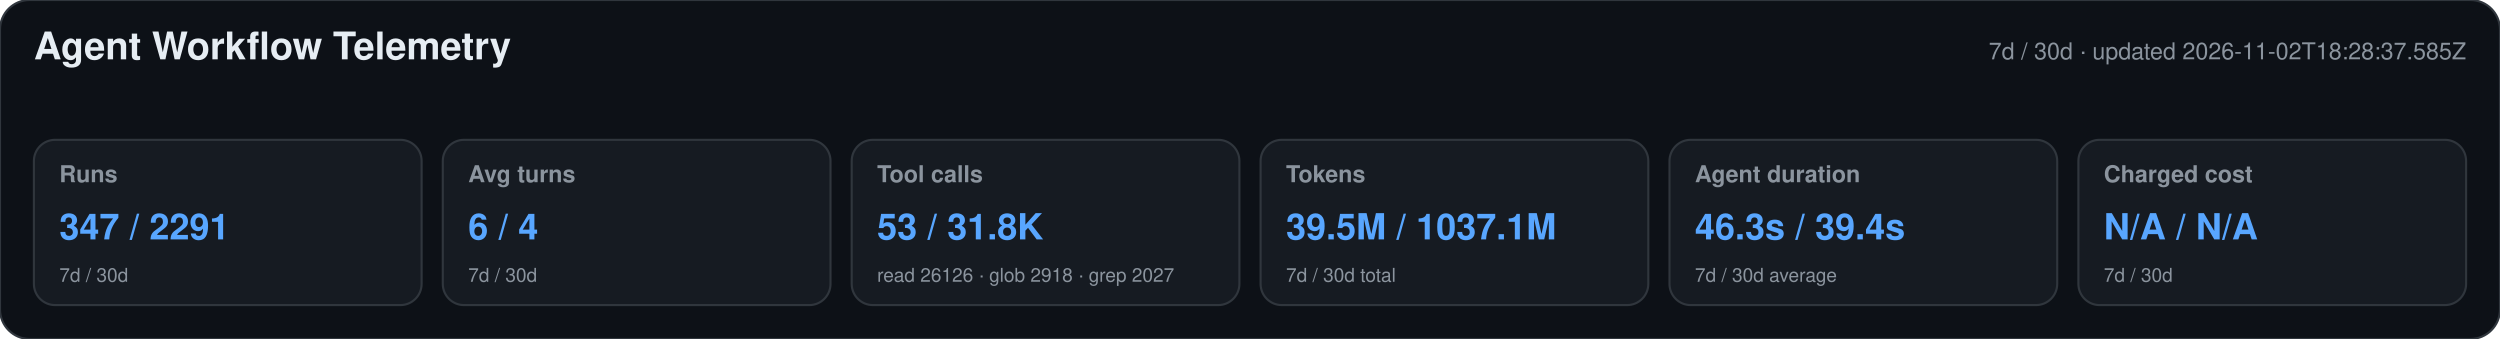
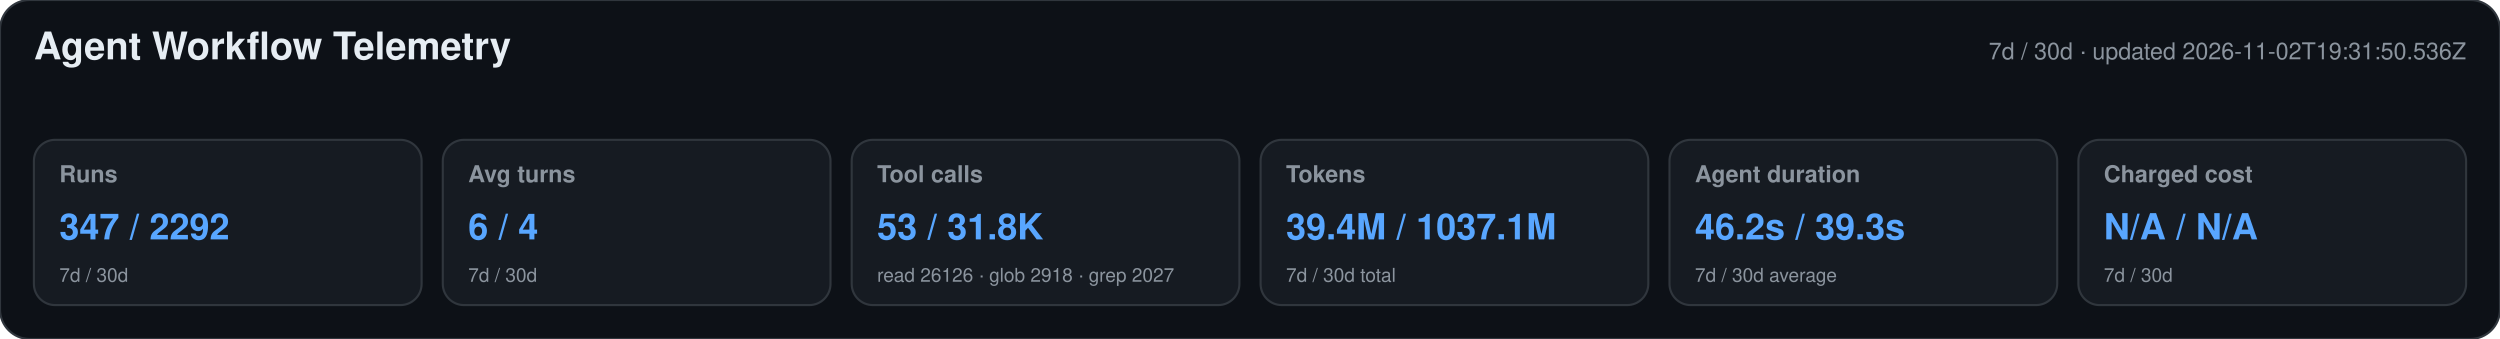
<svg xmlns="http://www.w3.org/2000/svg" width="1180" height="160" viewBox="0 0 1180 160" role="img" aria-labelledby="title desc">
  <style>text{font-family:-apple-system,BlinkMacSystemFont,"Segoe UI",Helvetica,Arial,sans-serif}.heading{font-size:18px;font-weight:650;fill:#e6edf3}.meta,.label,.secondary{fill:#8b949e}.meta,.label{font-size:11px}.label{font-weight:600}.primary{font-size:17px;font-weight:700;fill:#58a6ff}.secondary{font-size:9px}</style>
  <rect width="1180" height="160" rx="14" fill="#0d1117" stroke="#30363d" />
  <text x="16" y="28" class="heading">Agent Workflow Telemetry</text>
-   <text x="1164" y="28" text-anchor="end" class="meta">7d / 30d · updated 2026-11-02T18:28:37.585Z</text>
+   <text x="1164" y="28" text-anchor="end" class="meta">7d / 30d · updated 2026-11-02T19:31:50.536Z</text>
  <g>
    <rect x="16" y="66" width="183" height="78" rx="10" fill="#161b22" stroke="#30363d" />
    <text x="28" y="86" class="label">Runs</text>
-     <text x="28" y="113" class="primary">347 / 2291</text>
+     <text x="28" y="113" class="primary">347 / 2292</text>
    <text x="28" y="133" class="secondary">7d / 30d</text>
  </g>
  <g>
    <rect x="209" y="66" width="183" height="78" rx="10" fill="#161b22" stroke="#30363d" />
    <text x="221" y="86" class="label">Avg turns</text>
    <text x="221" y="113" class="primary">6 / 4</text>
    <text x="221" y="133" class="secondary">7d / 30d</text>
  </g>
  <g>
    <rect x="402" y="66" width="183" height="78" rx="10" fill="#161b22" stroke="#30363d" />
    <text x="414" y="86" class="label">Tool calls</text>
    <text x="414" y="113" class="primary">53 / 31.8K</text>
    <text x="414" y="133" class="secondary">read 26126 · glob 2918 · grep 2027</text>
  </g>
  <g>
    <rect x="595" y="66" width="183" height="78" rx="10" fill="#161b22" stroke="#30363d" />
    <text x="607" y="86" class="label">Tokens</text>
-     <text x="607" y="113" class="primary">39.5M / 1037.1M</text>
+     <text x="607" y="113" class="primary">39.4M / 1037.1M</text>
    <text x="607" y="133" class="secondary">7d / 30d total</text>
  </g>
  <g>
    <rect x="788" y="66" width="183" height="78" rx="10" fill="#161b22" stroke="#30363d" />
    <text x="800" y="86" class="label">Agent duration</text>
-     <text x="800" y="113" class="primary">46.3s / 39.4s</text>
+     <text x="800" y="113" class="primary">46.2s / 39.3s</text>
    <text x="800" y="133" class="secondary">7d / 30d average</text>
  </g>
  <g>
    <rect x="981" y="66" width="183" height="78" rx="10" fill="#161b22" stroke="#30363d" />
    <text x="993" y="86" class="label">Charged cost</text>
    <text x="993" y="113" class="primary">N/A / N/A</text>
    <text x="993" y="133" class="secondary">7d / 30d</text>
  </g>
</svg>
